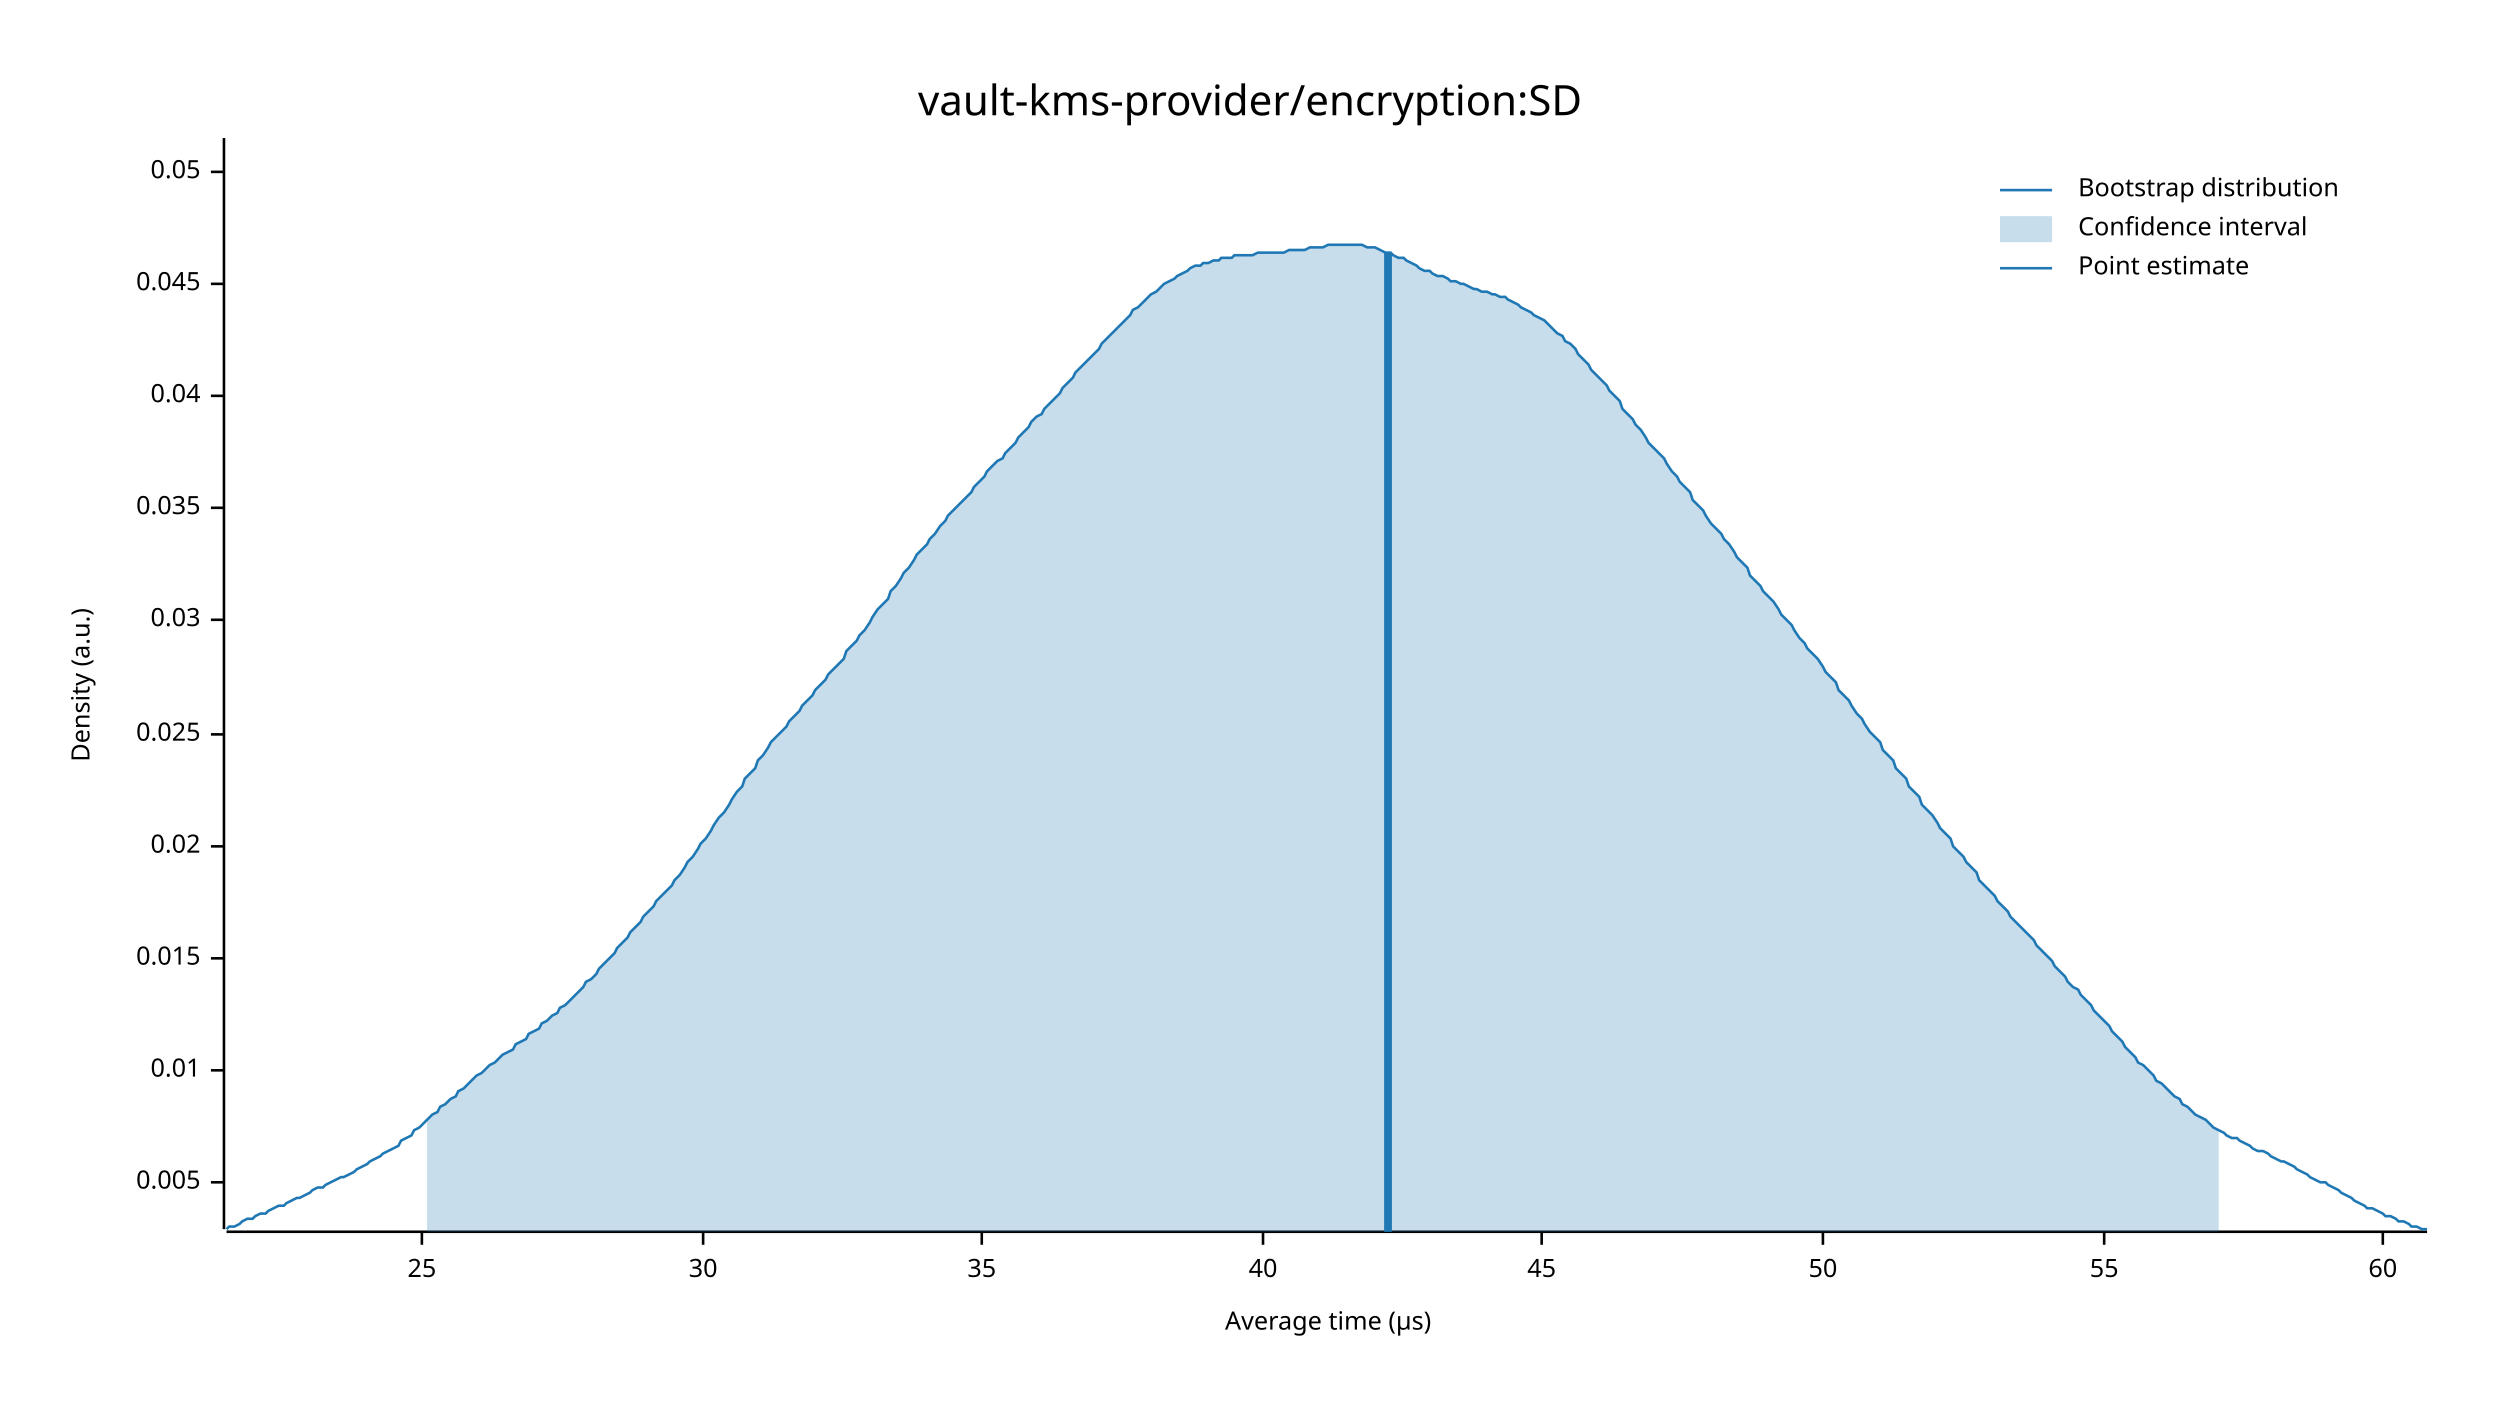
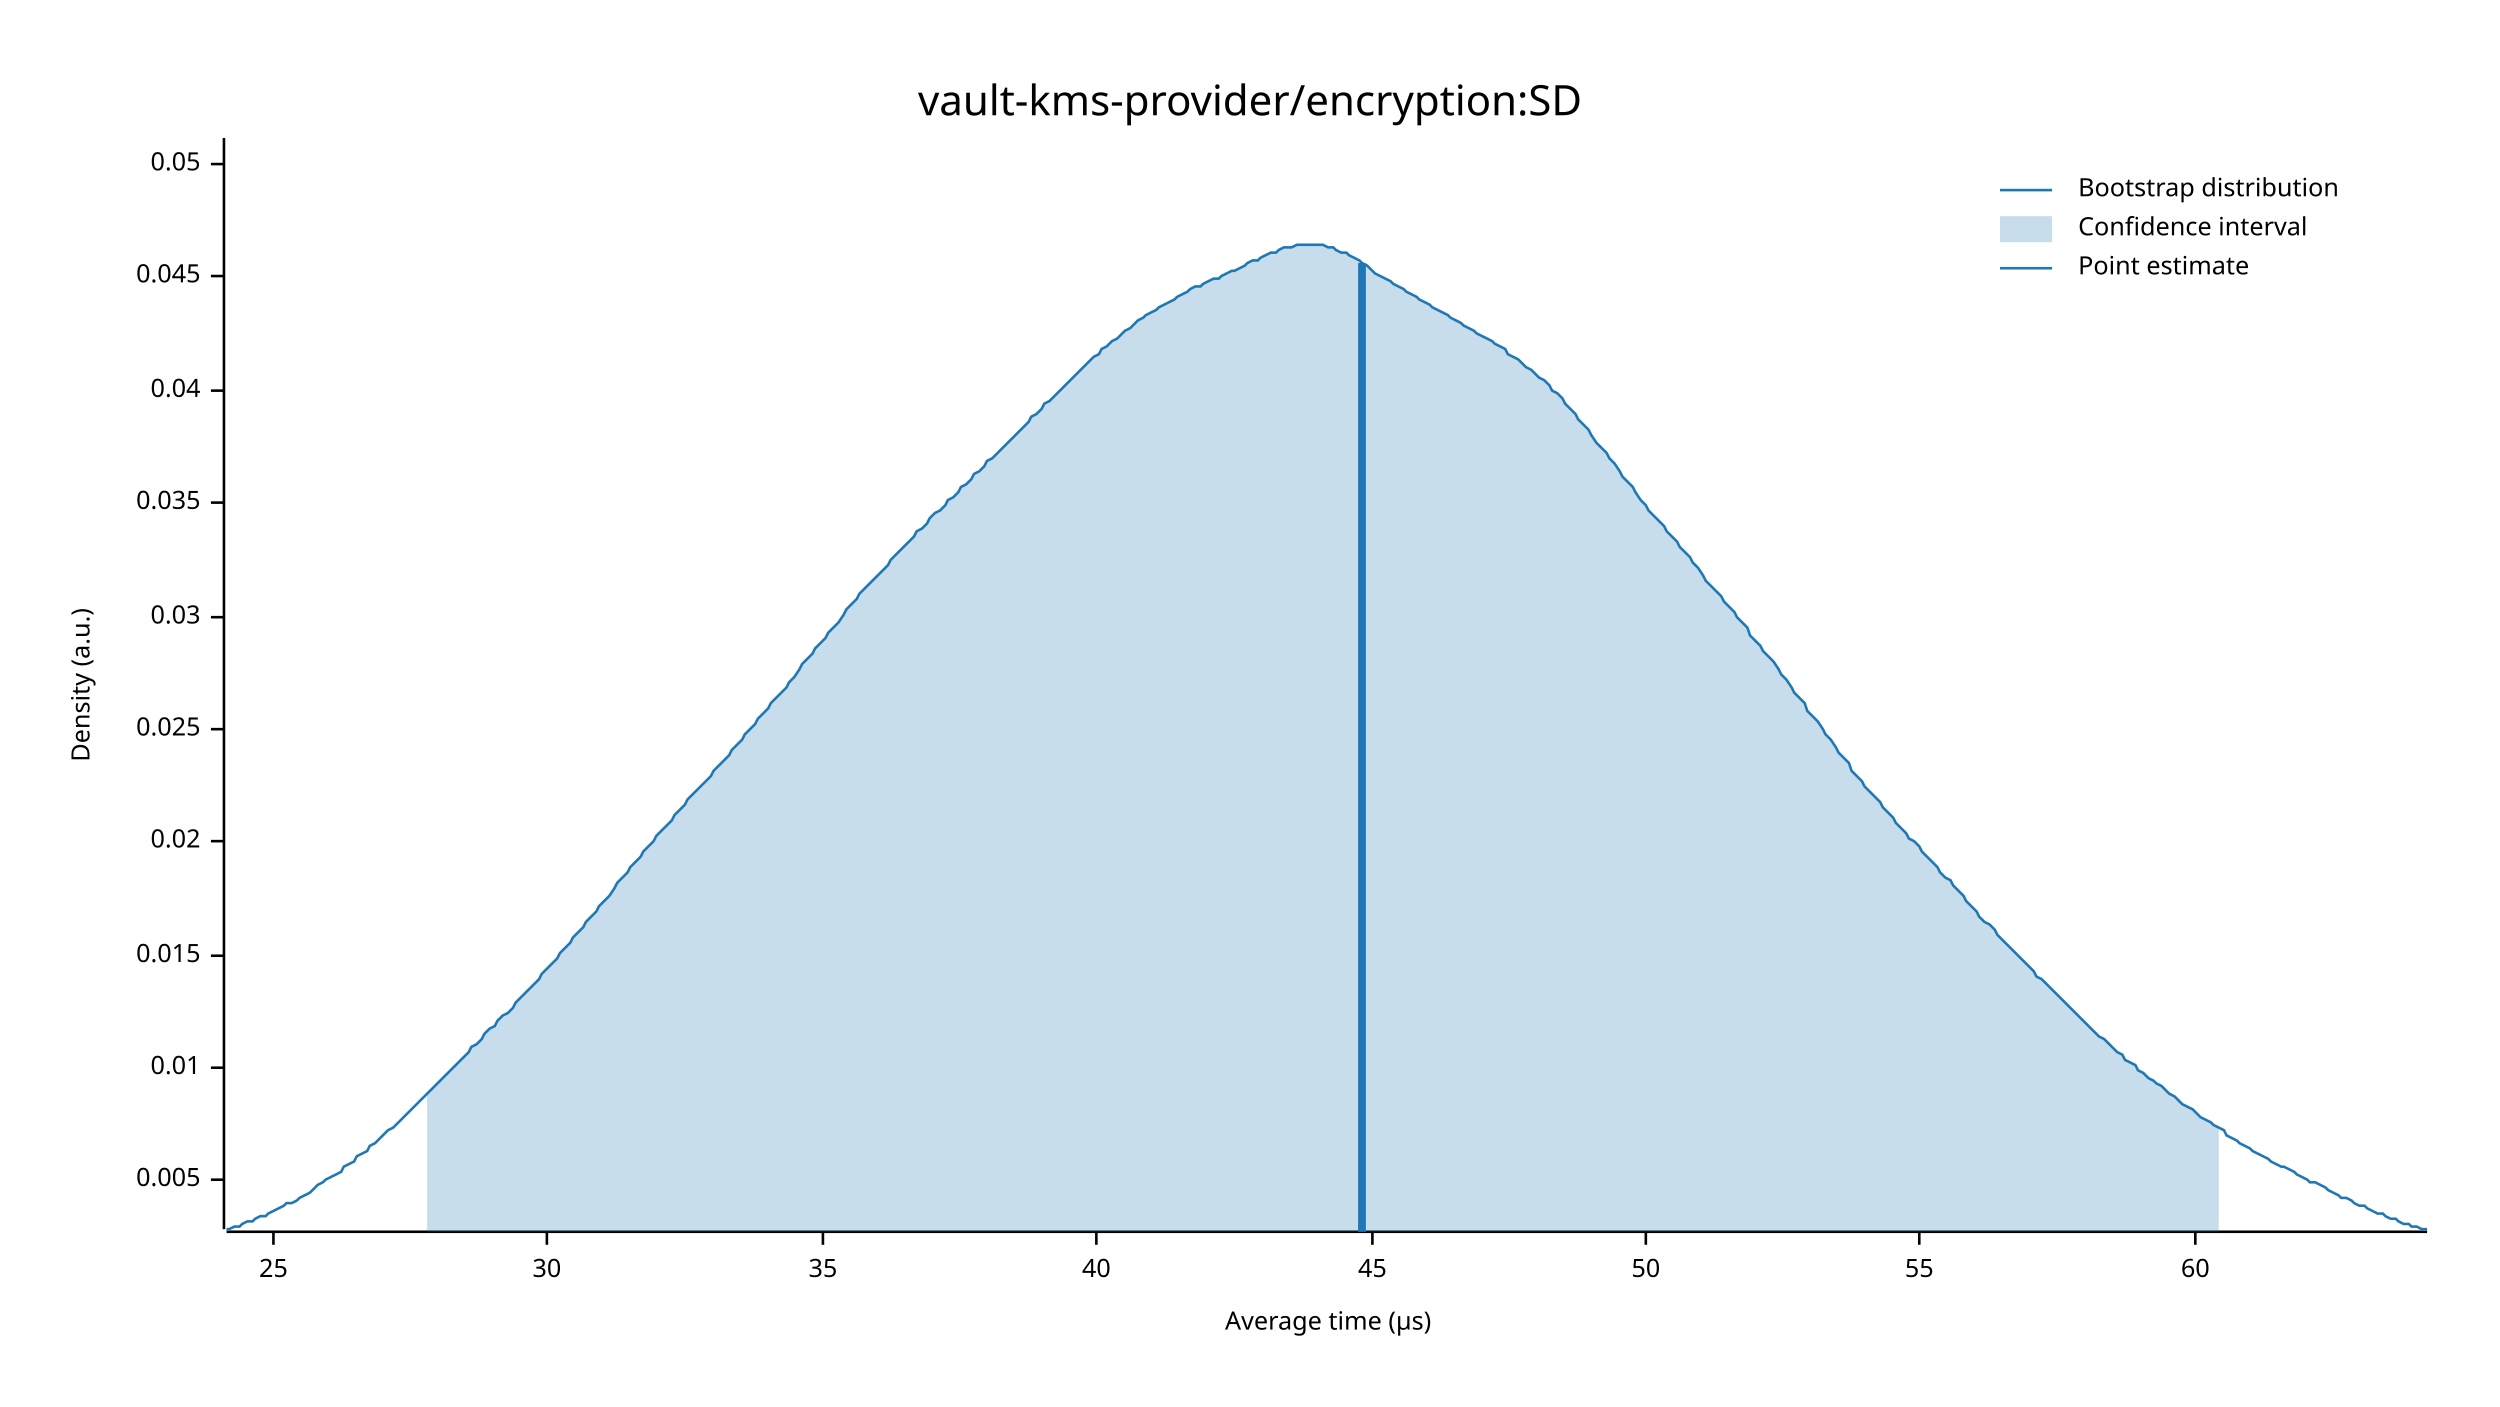
<svg xmlns="http://www.w3.org/2000/svg" width="960" height="540" viewBox="0 0 960 540">
  <text x="480" y="32" dy="0.76em" text-anchor="middle" font-family="sans-serif" font-size="16.129" opacity="1" fill="#000000">
vault-kms-provider/encryption:SD
</text>
  <text x="27" y="263" dy="0.76em" text-anchor="middle" font-family="sans-serif" font-size="9.677" opacity="1" fill="#000000" transform="rotate(270, 27, 263)">
Density (a.u.)
</text>
  <text x="510" y="513" dy="-0.5ex" text-anchor="middle" font-family="sans-serif" font-size="9.677" opacity="1" fill="#000000">
Average time (µs)
</text>
  <polyline fill="none" opacity="1" stroke="#000000" stroke-width="1" points="86,53 86,472 " />
-   <text x="77" y="454" dy="0.5ex" text-anchor="end" font-family="sans-serif" font-size="9.677" opacity="1" fill="#000000">
+   <text x="77" y="453" dy="0.5ex" text-anchor="end" font-family="sans-serif" font-size="9.677" opacity="1" fill="#000000">
0.005
</text>
-   <polyline fill="none" opacity="1" stroke="#000000" stroke-width="1" points="81,454 86,454 " />
-   <text x="77" y="411" dy="0.5ex" text-anchor="end" font-family="sans-serif" font-size="9.677" opacity="1" fill="#000000">
+   <polyline fill="none" opacity="1" stroke="#000000" stroke-width="1" points="81,453 86,453 " />
+   <text x="77" y="410" dy="0.5ex" text-anchor="end" font-family="sans-serif" font-size="9.677" opacity="1" fill="#000000">
0.01
</text>
-   <polyline fill="none" opacity="1" stroke="#000000" stroke-width="1" points="81,411 86,411 " />
-   <text x="77" y="368" dy="0.5ex" text-anchor="end" font-family="sans-serif" font-size="9.677" opacity="1" fill="#000000">
+   <polyline fill="none" opacity="1" stroke="#000000" stroke-width="1" points="81,410 86,410 " />
+   <text x="77" y="367" dy="0.5ex" text-anchor="end" font-family="sans-serif" font-size="9.677" opacity="1" fill="#000000">
0.015
</text>
-   <polyline fill="none" opacity="1" stroke="#000000" stroke-width="1" points="81,368 86,368 " />
-   <text x="77" y="325" dy="0.5ex" text-anchor="end" font-family="sans-serif" font-size="9.677" opacity="1" fill="#000000">
+   <polyline fill="none" opacity="1" stroke="#000000" stroke-width="1" points="81,367 86,367 " />
+   <text x="77" y="323" dy="0.5ex" text-anchor="end" font-family="sans-serif" font-size="9.677" opacity="1" fill="#000000">
0.02
</text>
-   <polyline fill="none" opacity="1" stroke="#000000" stroke-width="1" points="81,325 86,325 " />
-   <text x="77" y="282" dy="0.5ex" text-anchor="end" font-family="sans-serif" font-size="9.677" opacity="1" fill="#000000">
+   <polyline fill="none" opacity="1" stroke="#000000" stroke-width="1" points="81,323 86,323 " />
+   <text x="77" y="280" dy="0.5ex" text-anchor="end" font-family="sans-serif" font-size="9.677" opacity="1" fill="#000000">
0.025
</text>
-   <polyline fill="none" opacity="1" stroke="#000000" stroke-width="1" points="81,282 86,282 " />
-   <text x="77" y="238" dy="0.5ex" text-anchor="end" font-family="sans-serif" font-size="9.677" opacity="1" fill="#000000">
+   <polyline fill="none" opacity="1" stroke="#000000" stroke-width="1" points="81,280 86,280 " />
+   <text x="77" y="237" dy="0.5ex" text-anchor="end" font-family="sans-serif" font-size="9.677" opacity="1" fill="#000000">
0.03
</text>
-   <polyline fill="none" opacity="1" stroke="#000000" stroke-width="1" points="81,238 86,238 " />
-   <text x="77" y="195" dy="0.5ex" text-anchor="end" font-family="sans-serif" font-size="9.677" opacity="1" fill="#000000">
+   <polyline fill="none" opacity="1" stroke="#000000" stroke-width="1" points="81,237 86,237 " />
+   <text x="77" y="193" dy="0.5ex" text-anchor="end" font-family="sans-serif" font-size="9.677" opacity="1" fill="#000000">
0.035
</text>
-   <polyline fill="none" opacity="1" stroke="#000000" stroke-width="1" points="81,195 86,195 " />
-   <text x="77" y="152" dy="0.5ex" text-anchor="end" font-family="sans-serif" font-size="9.677" opacity="1" fill="#000000">
+   <polyline fill="none" opacity="1" stroke="#000000" stroke-width="1" points="81,193 86,193 " />
+   <text x="77" y="150" dy="0.5ex" text-anchor="end" font-family="sans-serif" font-size="9.677" opacity="1" fill="#000000">
0.04
</text>
-   <polyline fill="none" opacity="1" stroke="#000000" stroke-width="1" points="81,152 86,152 " />
-   <text x="77" y="109" dy="0.5ex" text-anchor="end" font-family="sans-serif" font-size="9.677" opacity="1" fill="#000000">
+   <polyline fill="none" opacity="1" stroke="#000000" stroke-width="1" points="81,150 86,150 " />
+   <text x="77" y="106" dy="0.5ex" text-anchor="end" font-family="sans-serif" font-size="9.677" opacity="1" fill="#000000">
0.045
</text>
-   <polyline fill="none" opacity="1" stroke="#000000" stroke-width="1" points="81,109 86,109 " />
-   <text x="77" y="66" dy="0.5ex" text-anchor="end" font-family="sans-serif" font-size="9.677" opacity="1" fill="#000000">
+   <polyline fill="none" opacity="1" stroke="#000000" stroke-width="1" points="81,106 86,106 " />
+   <text x="77" y="63" dy="0.5ex" text-anchor="end" font-family="sans-serif" font-size="9.677" opacity="1" fill="#000000">
0.05
</text>
-   <polyline fill="none" opacity="1" stroke="#000000" stroke-width="1" points="81,66 86,66 " />
+   <polyline fill="none" opacity="1" stroke="#000000" stroke-width="1" points="81,63 86,63 " />
  <polyline fill="none" opacity="1" stroke="#000000" stroke-width="1" points="87,473 932,473 " />
-   <text x="162" y="483" dy="0.76em" text-anchor="middle" font-family="sans-serif" font-size="9.677" opacity="1" fill="#000000">
+   <text x="105" y="483" dy="0.76em" text-anchor="middle" font-family="sans-serif" font-size="9.677" opacity="1" fill="#000000">
25
</text>
-   <polyline fill="none" opacity="1" stroke="#000000" stroke-width="1" points="162,473 162,478 " />
-   <text x="270" y="483" dy="0.76em" text-anchor="middle" font-family="sans-serif" font-size="9.677" opacity="1" fill="#000000">
+   <polyline fill="none" opacity="1" stroke="#000000" stroke-width="1" points="105,473 105,478 " />
+   <text x="210" y="483" dy="0.76em" text-anchor="middle" font-family="sans-serif" font-size="9.677" opacity="1" fill="#000000">
30
</text>
-   <polyline fill="none" opacity="1" stroke="#000000" stroke-width="1" points="270,473 270,478 " />
-   <text x="377" y="483" dy="0.76em" text-anchor="middle" font-family="sans-serif" font-size="9.677" opacity="1" fill="#000000">
+   <polyline fill="none" opacity="1" stroke="#000000" stroke-width="1" points="210,473 210,478 " />
+   <text x="316" y="483" dy="0.76em" text-anchor="middle" font-family="sans-serif" font-size="9.677" opacity="1" fill="#000000">
35
</text>
-   <polyline fill="none" opacity="1" stroke="#000000" stroke-width="1" points="377,473 377,478 " />
-   <text x="485" y="483" dy="0.76em" text-anchor="middle" font-family="sans-serif" font-size="9.677" opacity="1" fill="#000000">
+   <polyline fill="none" opacity="1" stroke="#000000" stroke-width="1" points="316,473 316,478 " />
+   <text x="421" y="483" dy="0.76em" text-anchor="middle" font-family="sans-serif" font-size="9.677" opacity="1" fill="#000000">
40
</text>
-   <polyline fill="none" opacity="1" stroke="#000000" stroke-width="1" points="485,473 485,478 " />
-   <text x="592" y="483" dy="0.76em" text-anchor="middle" font-family="sans-serif" font-size="9.677" opacity="1" fill="#000000">
+   <polyline fill="none" opacity="1" stroke="#000000" stroke-width="1" points="421,473 421,478 " />
+   <text x="527" y="483" dy="0.76em" text-anchor="middle" font-family="sans-serif" font-size="9.677" opacity="1" fill="#000000">
45
</text>
-   <polyline fill="none" opacity="1" stroke="#000000" stroke-width="1" points="592,473 592,478 " />
-   <text x="700" y="483" dy="0.76em" text-anchor="middle" font-family="sans-serif" font-size="9.677" opacity="1" fill="#000000">
+   <polyline fill="none" opacity="1" stroke="#000000" stroke-width="1" points="527,473 527,478 " />
+   <text x="632" y="483" dy="0.76em" text-anchor="middle" font-family="sans-serif" font-size="9.677" opacity="1" fill="#000000">
50
</text>
-   <polyline fill="none" opacity="1" stroke="#000000" stroke-width="1" points="700,473 700,478 " />
-   <text x="808" y="483" dy="0.76em" text-anchor="middle" font-family="sans-serif" font-size="9.677" opacity="1" fill="#000000">
+   <polyline fill="none" opacity="1" stroke="#000000" stroke-width="1" points="632,473 632,478 " />
+   <text x="737" y="483" dy="0.76em" text-anchor="middle" font-family="sans-serif" font-size="9.677" opacity="1" fill="#000000">
55
</text>
-   <polyline fill="none" opacity="1" stroke="#000000" stroke-width="1" points="808,473 808,478 " />
-   <text x="915" y="483" dy="0.76em" text-anchor="middle" font-family="sans-serif" font-size="9.677" opacity="1" fill="#000000">
+   <polyline fill="none" opacity="1" stroke="#000000" stroke-width="1" points="737,473 737,478 " />
+   <text x="843" y="483" dy="0.76em" text-anchor="middle" font-family="sans-serif" font-size="9.677" opacity="1" fill="#000000">
60
</text>
-   <polyline fill="none" opacity="1" stroke="#000000" stroke-width="1" points="915,473 915,478 " />
-   <polyline fill="none" opacity="1" stroke="#1F78B4" stroke-width="1" points="87,472 88,471 90,471 92,470 93,469 95,468 97,468 98,467 100,466 102,466 103,465 105,464 107,463 109,463 110,462 112,461 114,460 115,460 117,459 119,458 120,457 122,456 124,456 125,455 127,454 129,453 131,452 132,452 134,451 136,450 137,449 139,448 141,447 142,446 144,445 146,444 147,443 149,442 151,441 153,440 154,438 156,437 158,436 159,434 161,433 163,431 164,430 166,428 168,427 169,425 171,424 173,422 175,421 176,419 178,418 180,416 181,415 183,413 185,412 186,411 188,409 190,408 191,407 193,405 195,404 197,403 198,401 200,400 202,399 203,397 205,396 207,395 208,393 210,392 212,390 214,389 215,387 217,386 219,384 220,383 222,381 224,379 225,377 227,376 229,374 230,372 232,370 234,368 236,366 237,364 239,362 241,360 242,358 244,356 246,354 247,352 249,350 251,348 252,346 254,344 256,342 258,340 259,338 261,336 263,333 264,331 266,329 268,326 269,324 271,322 273,319 274,317 276,314 278,312 280,309 281,307 283,304 285,302 286,299 288,297 290,295 291,292 293,290 295,287 296,285 298,283 300,281 302,279 303,277 305,275 307,273 308,271 310,269 312,267 313,265 315,263 317,261 318,259 320,257 322,255 324,253 325,250 327,248 329,246 330,244 332,242 334,239 335,237 337,234 339,232 341,230 342,227 344,225 346,222 347,220 349,218 351,215 352,213 354,211 356,209 357,207 359,205 361,202 363,200 364,198 366,196 368,194 369,193 371,191 373,189 374,187 376,185 378,183 379,181 381,179 383,177 385,176 386,174 388,172 390,170 391,168 393,166 395,164 396,162 398,160 400,159 401,157 403,155 405,153 407,151 408,149 410,147 412,145 413,143 415,141 417,139 418,138 420,136 422,134 423,132 425,130 427,128 429,126 430,125 432,123 434,121 435,119 437,118 439,116 440,115 442,113 444,112 445,111 447,109 449,108 451,107 452,106 454,105 456,104 457,103 459,102 461,102 462,101 464,101 466,100 468,100 469,99 471,99 473,99 474,98 476,98 478,98 479,98 481,98 483,97 484,97 486,97 488,97 490,97 491,97 493,97 495,96 496,96 498,96 500,96 501,96 503,95 505,95 506,95 508,95 510,94 512,94 513,94 515,94 517,94 518,94 520,94 522,94 523,94 525,95 527,95 528,95 530,96 532,97 534,97 535,98 537,99 539,99 540,100 542,101 544,102 545,103 547,104 549,104 550,105 552,106 554,106 556,107 557,108 559,108 561,109 562,109 564,110 566,111 567,111 569,112 571,112 573,113 574,113 576,114 578,114 579,115 581,116 583,117 584,118 586,119 588,120 589,121 591,122 593,123 595,125 596,126 598,128 600,129 601,131 603,132 605,134 606,136 608,138 610,140 611,142 613,144 615,146 617,148 618,150 620,152 622,154 623,157 625,159 627,161 628,163 630,165 632,168 633,170 635,172 637,174 639,176 640,178 642,181 644,183 645,185 647,187 649,189 650,192 652,194 654,196 655,198 657,201 659,203 661,205 662,207 664,209 666,212 667,214 669,216 671,218 672,221 674,223 676,225 677,227 679,229 681,231 683,234 684,236 686,238 688,240 689,242 691,245 693,247 694,249 696,251 698,253 700,256 701,258 703,260 705,262 706,265 708,267 710,269 711,271 713,274 715,276 716,278 718,281 720,283 722,285 723,288 725,290 727,292 728,295 730,297 732,299 733,302 735,304 737,306 738,309 740,311 742,313 744,316 745,318 747,320 749,322 750,325 752,327 754,329 755,331 757,333 759,335 760,338 762,340 764,342 766,344 767,346 769,348 771,350 772,352 774,354 776,356 777,357 779,359 781,361 782,363 784,365 786,367 788,369 789,371 791,373 793,375 794,377 796,379 798,380 799,382 801,384 803,386 804,388 806,390 808,392 810,394 811,396 813,398 815,400 816,402 818,404 820,406 821,408 823,409 825,411 827,413 828,415 830,416 832,418 833,419 835,421 837,422 838,424 840,425 842,427 843,428 845,429 847,430 849,432 850,433 852,434 854,435 855,436 857,437 859,437 860,438 862,439 864,440 865,441 867,442 869,442 871,443 872,444 874,445 876,446 877,446 879,447 881,448 882,449 884,450 886,451 887,452 889,453 891,454 893,454 894,455 896,456 898,457 899,458 901,459 903,460 904,461 906,462 908,463 909,464 911,464 913,465 915,466 916,467 918,467 920,468 921,469 923,469 925,470 926,471 928,471 930,472 932,472 " />
-   <polygon opacity="0.25" fill="#1F78B4" points="164,430 166,428 168,427 169,425 171,424 173,422 175,421 176,419 178,418 180,416 181,415 183,413 185,412 186,411 188,409 190,408 191,407 193,405 195,404 197,403 198,401 200,400 202,399 203,397 205,396 207,395 208,393 210,392 212,390 214,389 215,387 217,386 219,384 220,383 222,381 224,379 225,377 227,376 229,374 230,372 232,370 234,368 236,366 237,364 239,362 241,360 242,358 244,356 246,354 247,352 249,350 251,348 252,346 254,344 256,342 258,340 259,338 261,336 263,333 264,331 266,329 268,326 269,324 271,322 273,319 274,317 276,314 278,312 280,309 281,307 283,304 285,302 286,299 288,297 290,295 291,292 293,290 295,287 296,285 298,283 300,281 302,279 303,277 305,275 307,273 308,271 310,269 312,267 313,265 315,263 317,261 318,259 320,257 322,255 324,253 325,250 327,248 329,246 330,244 332,242 334,239 335,237 337,234 339,232 341,230 342,227 344,225 346,222 347,220 349,218 351,215 352,213 354,211 356,209 357,207 359,205 361,202 363,200 364,198 366,196 368,194 369,193 371,191 373,189 374,187 376,185 378,183 379,181 381,179 383,177 385,176 386,174 388,172 390,170 391,168 393,166 395,164 396,162 398,160 400,159 401,157 403,155 405,153 407,151 408,149 410,147 412,145 413,143 415,141 417,139 418,138 420,136 422,134 423,132 425,130 427,128 429,126 430,125 432,123 434,121 435,119 437,118 439,116 440,115 442,113 444,112 445,111 447,109 449,108 451,107 452,106 454,105 456,104 457,103 459,102 461,102 462,101 464,101 466,100 468,100 469,99 471,99 473,99 474,98 476,98 478,98 479,98 481,98 483,97 484,97 486,97 488,97 490,97 491,97 493,97 495,96 496,96 498,96 500,96 501,96 503,95 505,95 506,95 508,95 510,94 512,94 513,94 515,94 517,94 518,94 520,94 522,94 523,94 525,95 527,95 528,95 530,96 532,97 534,97 535,98 537,99 539,99 540,100 542,101 544,102 545,103 547,104 549,104 550,105 552,106 554,106 556,107 557,108 559,108 561,109 562,109 564,110 566,111 567,111 569,112 571,112 573,113 574,113 576,114 578,114 579,115 581,116 583,117 584,118 586,119 588,120 589,121 591,122 593,123 595,125 596,126 598,128 600,129 601,131 603,132 605,134 606,136 608,138 610,140 611,142 613,144 615,146 617,148 618,150 620,152 622,154 623,157 625,159 627,161 628,163 630,165 632,168 633,170 635,172 637,174 639,176 640,178 642,181 644,183 645,185 647,187 649,189 650,192 652,194 654,196 655,198 657,201 659,203 661,205 662,207 664,209 666,212 667,214 669,216 671,218 672,221 674,223 676,225 677,227 679,229 681,231 683,234 684,236 686,238 688,240 689,242 691,245 693,247 694,249 696,251 698,253 700,256 701,258 703,260 705,262 706,265 708,267 710,269 711,271 713,274 715,276 716,278 718,281 720,283 722,285 723,288 725,290 727,292 728,295 730,297 732,299 733,302 735,304 737,306 738,309 740,311 742,313 744,316 745,318 747,320 749,322 750,325 752,327 754,329 755,331 757,333 759,335 760,338 762,340 764,342 766,344 767,346 769,348 771,350 772,352 774,354 776,356 777,357 779,359 781,361 782,363 784,365 786,367 788,369 789,371 791,373 793,375 794,377 796,379 798,380 799,382 801,384 803,386 804,388 806,390 808,392 810,394 811,396 813,398 815,400 816,402 818,404 820,406 821,408 823,409 825,411 827,413 828,415 830,416 832,418 833,419 835,421 837,422 838,424 840,425 842,427 843,428 845,429 847,430 849,432 850,433 852,434 852,473 164,473 " />
-   <polyline fill="none" opacity="1" stroke="#1F78B4" stroke-width="3" points="533,473 533,97 " />
+   <polyline fill="none" opacity="1" stroke="#000000" stroke-width="1" points="843,473 843,478 " />
+   <polyline fill="none" opacity="1" stroke="#1F78B4" stroke-width="1" points="87,472 88,472 90,471 92,471 93,470 95,469 97,469 98,468 100,467 102,467 103,466 105,465 107,464 109,463 110,462 112,462 114,461 115,460 117,459 119,458 120,457 122,455 124,454 125,453 127,452 129,451 131,450 132,448 134,447 136,446 137,444 139,443 141,442 142,440 144,439 146,437 147,436 149,434 151,433 153,431 154,430 156,428 158,426 159,425 161,423 163,421 164,420 166,418 168,416 169,415 171,413 173,411 175,409 176,408 178,406 180,404 181,402 183,401 185,399 186,397 188,395 190,394 191,392 193,390 195,389 197,387 198,385 200,383 202,381 203,380 205,378 207,376 208,374 210,372 212,370 214,368 215,366 217,364 219,362 220,360 222,358 224,356 225,354 227,352 229,350 230,348 232,346 234,344 236,341 237,339 239,337 241,335 242,333 244,331 246,329 247,327 249,325 251,323 252,321 254,319 256,317 258,315 259,313 261,311 263,309 264,307 266,305 268,303 269,302 271,300 273,298 274,296 276,294 278,292 280,290 281,288 283,286 285,284 286,282 288,280 290,278 291,276 293,274 295,272 296,270 298,268 300,266 302,264 303,262 305,260 307,257 308,255 310,253 312,251 313,249 315,247 317,245 318,243 320,241 322,239 324,236 325,234 327,232 329,230 330,228 332,226 334,224 335,223 337,221 339,219 341,217 342,215 344,213 346,211 347,210 349,208 351,206 352,204 354,203 356,201 357,199 359,197 361,196 363,194 364,192 366,191 368,189 369,187 371,186 373,184 374,182 376,181 378,179 379,177 381,176 383,174 385,172 386,171 388,169 390,167 391,166 393,164 395,162 396,160 398,159 400,157 401,155 403,154 405,152 407,150 408,149 410,147 412,145 413,144 415,142 417,140 418,139 420,137 422,136 423,134 425,133 427,131 429,130 430,129 432,127 434,126 435,125 437,123 439,122 440,121 442,120 444,119 445,118 447,117 449,116 451,115 452,114 454,113 456,112 457,111 459,110 461,110 462,109 464,108 466,107 468,107 469,106 471,105 473,104 474,104 476,103 478,102 479,101 481,100 483,100 484,99 486,98 488,97 490,97 491,96 493,95 495,95 496,95 498,94 500,94 501,94 503,94 505,94 506,94 508,94 510,95 512,95 513,96 515,97 517,97 518,98 520,99 522,100 523,101 525,102 527,104 528,105 530,106 532,107 534,108 535,109 537,110 539,111 540,112 542,113 544,114 545,115 547,116 549,117 550,118 552,119 554,120 556,121 557,122 559,123 561,124 562,125 564,126 566,127 567,128 569,129 571,130 573,131 574,132 576,133 578,134 579,136 581,137 583,138 584,139 586,141 588,142 589,143 591,145 593,146 595,148 596,150 598,151 600,153 601,155 603,157 605,159 606,161 608,163 610,165 611,167 613,170 615,172 617,174 618,176 620,178 622,181 623,183 625,185 627,187 628,189 630,192 632,194 633,196 635,198 637,200 639,202 640,204 642,206 644,208 645,210 647,212 649,214 650,216 652,218 654,221 655,223 657,225 659,227 661,229 662,231 664,233 666,235 667,237 669,239 671,241 672,244 674,246 676,248 677,250 679,252 681,254 683,257 684,259 686,261 688,264 689,266 691,268 693,270 694,273 696,275 698,277 700,280 701,282 703,284 705,287 706,289 708,291 710,293 711,296 713,298 715,300 716,302 718,304 720,306 722,308 723,310 725,312 727,314 728,316 730,318 732,320 733,322 735,323 737,325 738,327 740,329 742,331 744,333 745,335 747,337 749,338 750,340 752,342 754,344 755,346 757,348 759,350 760,352 762,354 764,355 766,357 767,359 769,361 771,363 772,364 774,366 776,368 777,369 779,371 781,373 782,375 784,376 786,378 788,380 789,381 791,383 793,385 794,386 796,388 798,390 799,391 801,393 803,395 804,396 806,398 808,399 810,401 811,402 813,404 815,405 816,407 818,408 820,409 821,411 823,412 825,414 827,415 828,416 830,417 832,419 833,420 835,421 837,423 838,424 840,425 842,426 843,427 845,429 847,430 849,431 850,432 852,433 854,434 855,436 857,437 859,438 860,439 862,440 864,441 865,442 867,443 869,444 871,445 872,446 874,447 876,448 877,448 879,449 881,450 882,451 884,452 886,453 887,454 889,454 891,455 893,456 894,457 896,458 898,459 899,460 901,460 903,461 904,462 906,463 908,463 909,464 911,465 913,466 915,466 916,467 918,468 920,468 921,469 923,470 925,470 926,471 928,471 930,472 932,472 " />
+   <polygon opacity="0.25" fill="#1F78B4" points="164,420 166,418 168,416 169,415 171,413 173,411 175,409 176,408 178,406 180,404 181,402 183,401 185,399 186,397 188,395 190,394 191,392 193,390 195,389 197,387 198,385 200,383 202,381 203,380 205,378 207,376 208,374 210,372 212,370 214,368 215,366 217,364 219,362 220,360 222,358 224,356 225,354 227,352 229,350 230,348 232,346 234,344 236,341 237,339 239,337 241,335 242,333 244,331 246,329 247,327 249,325 251,323 252,321 254,319 256,317 258,315 259,313 261,311 263,309 264,307 266,305 268,303 269,302 271,300 273,298 274,296 276,294 278,292 280,290 281,288 283,286 285,284 286,282 288,280 290,278 291,276 293,274 295,272 296,270 298,268 300,266 302,264 303,262 305,260 307,257 308,255 310,253 312,251 313,249 315,247 317,245 318,243 320,241 322,239 324,236 325,234 327,232 329,230 330,228 332,226 334,224 335,223 337,221 339,219 341,217 342,215 344,213 346,211 347,210 349,208 351,206 352,204 354,203 356,201 357,199 359,197 361,196 363,194 364,192 366,191 368,189 369,187 371,186 373,184 374,182 376,181 378,179 379,177 381,176 383,174 385,172 386,171 388,169 390,167 391,166 393,164 395,162 396,160 398,159 400,157 401,155 403,154 405,152 407,150 408,149 410,147 412,145 413,144 415,142 417,140 418,139 420,137 422,136 423,134 425,133 427,131 429,130 430,129 432,127 434,126 435,125 437,123 439,122 440,121 442,120 444,119 445,118 447,117 449,116 451,115 452,114 454,113 456,112 457,111 459,110 461,110 462,109 464,108 466,107 468,107 469,106 471,105 473,104 474,104 476,103 478,102 479,101 481,100 483,100 484,99 486,98 488,97 490,97 491,96 493,95 495,95 496,95 498,94 500,94 501,94 503,94 505,94 506,94 508,94 510,95 512,95 513,96 515,97 517,97 518,98 520,99 522,100 523,101 525,102 527,104 528,105 530,106 532,107 534,108 535,109 537,110 539,111 540,112 542,113 544,114 545,115 547,116 549,117 550,118 552,119 554,120 556,121 557,122 559,123 561,124 562,125 564,126 566,127 567,128 569,129 571,130 573,131 574,132 576,133 578,134 579,136 581,137 583,138 584,139 586,141 588,142 589,143 591,145 593,146 595,148 596,150 598,151 600,153 601,155 603,157 605,159 606,161 608,163 610,165 611,167 613,170 615,172 617,174 618,176 620,178 622,181 623,183 625,185 627,187 628,189 630,192 632,194 633,196 635,198 637,200 639,202 640,204 642,206 644,208 645,210 647,212 649,214 650,216 652,218 654,221 655,223 657,225 659,227 661,229 662,231 664,233 666,235 667,237 669,239 671,241 672,244 674,246 676,248 677,250 679,252 681,254 683,257 684,259 686,261 688,264 689,266 691,268 693,270 694,273 696,275 698,277 700,280 701,282 703,284 705,287 706,289 708,291 710,293 711,296 713,298 715,300 716,302 718,304 720,306 722,308 723,310 725,312 727,314 728,316 730,318 732,320 733,322 735,323 737,325 738,327 740,329 742,331 744,333 745,335 747,337 749,338 750,340 752,342 754,344 755,346 757,348 759,350 760,352 762,354 764,355 766,357 767,359 769,361 771,363 772,364 774,366 776,368 777,369 779,371 781,373 782,375 784,376 786,378 788,380 789,381 791,383 793,385 794,386 796,388 798,390 799,391 801,393 803,395 804,396 806,398 808,399 810,401 811,402 813,404 815,405 816,407 818,408 820,409 821,411 823,412 825,414 827,415 828,416 830,417 832,419 833,420 835,421 837,423 838,424 840,425 842,426 843,427 845,429 847,430 849,431 850,432 852,433 852,473 164,473 " />
+   <polyline fill="none" opacity="1" stroke="#1F78B4" stroke-width="3" points="523,473 523,101 " />
  <text x="798" y="68" dy="0.76em" text-anchor="start" font-family="sans-serif" font-size="9.677" opacity="1" fill="#000000">
Bootstrap distribution
</text>
  <text x="798" y="83" dy="0.76em" text-anchor="start" font-family="sans-serif" font-size="9.677" opacity="1" fill="#000000">
Confidence interval
</text>
  <text x="798" y="98" dy="0.76em" text-anchor="start" font-family="sans-serif" font-size="9.677" opacity="1" fill="#000000">
Point estimate
</text>
  <polyline fill="none" opacity="1" stroke="#1F78B4" stroke-width="1" points="768,73 788,73 " />
  <rect x="768" y="83" width="20" height="10" opacity="0.25" fill="#1F78B4" stroke="none" />
  <polyline fill="none" opacity="1" stroke="#1F78B4" stroke-width="1" points="768,103 788,103 " />
</svg>
